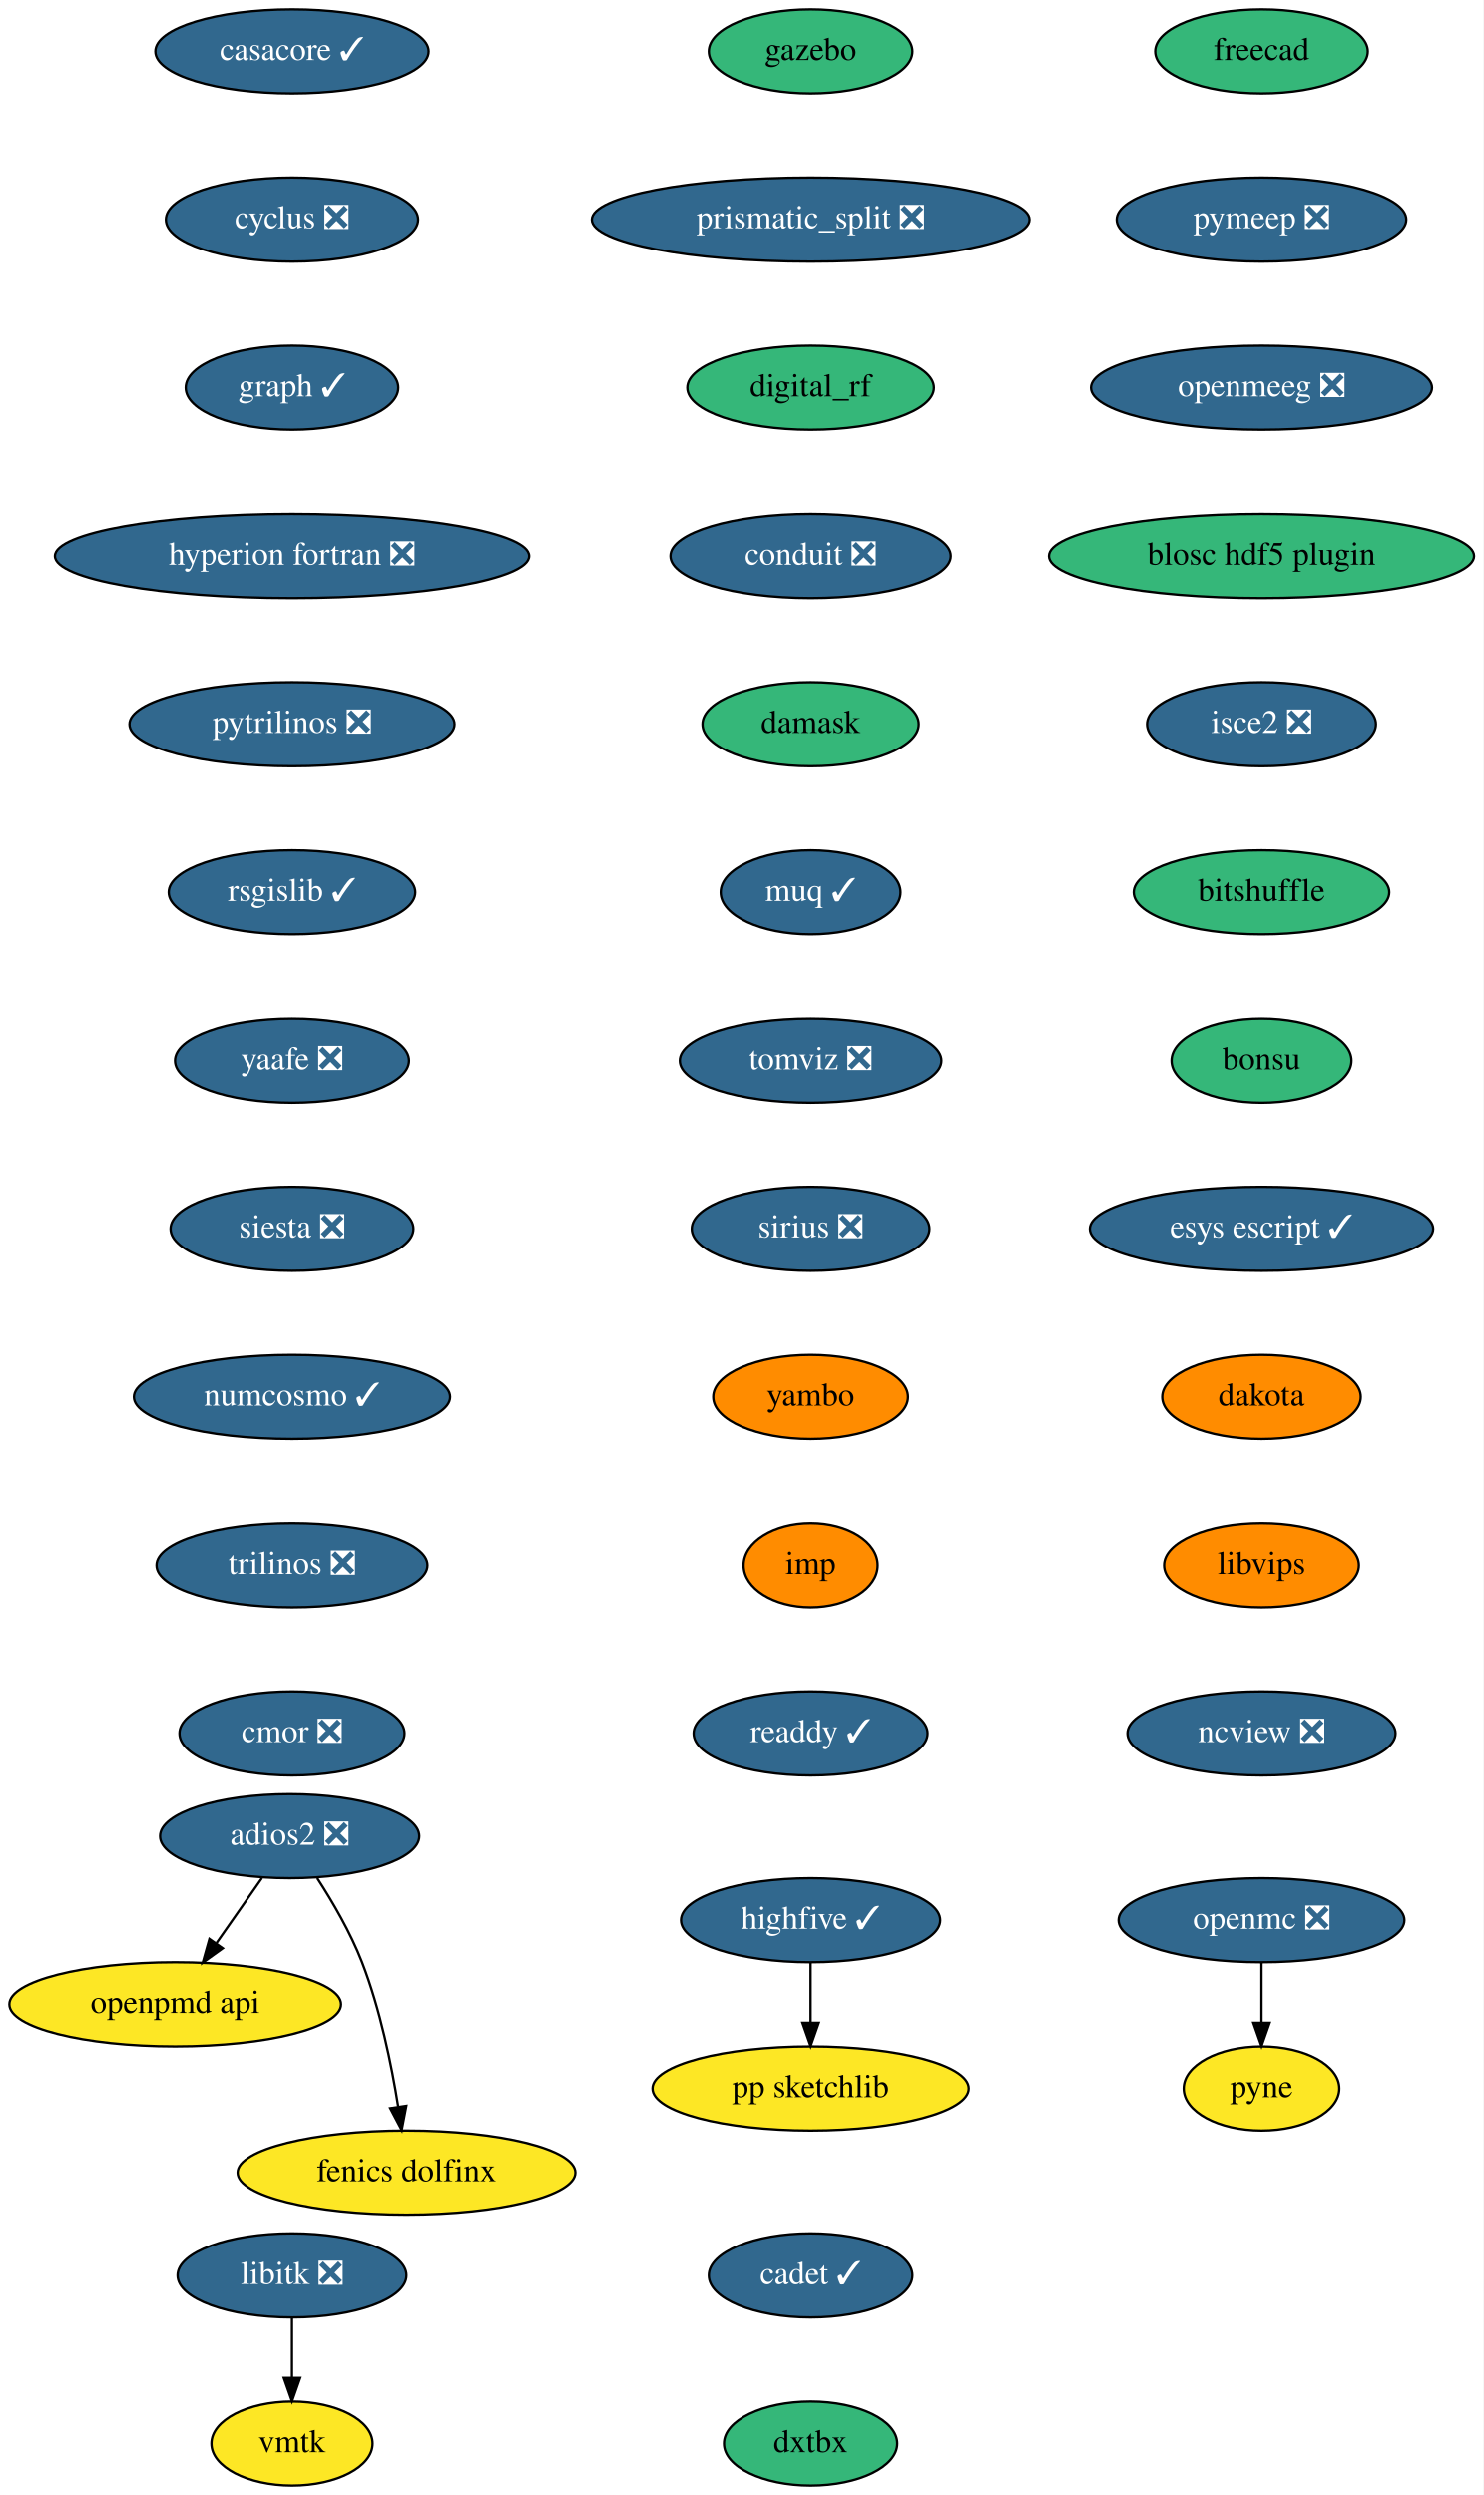
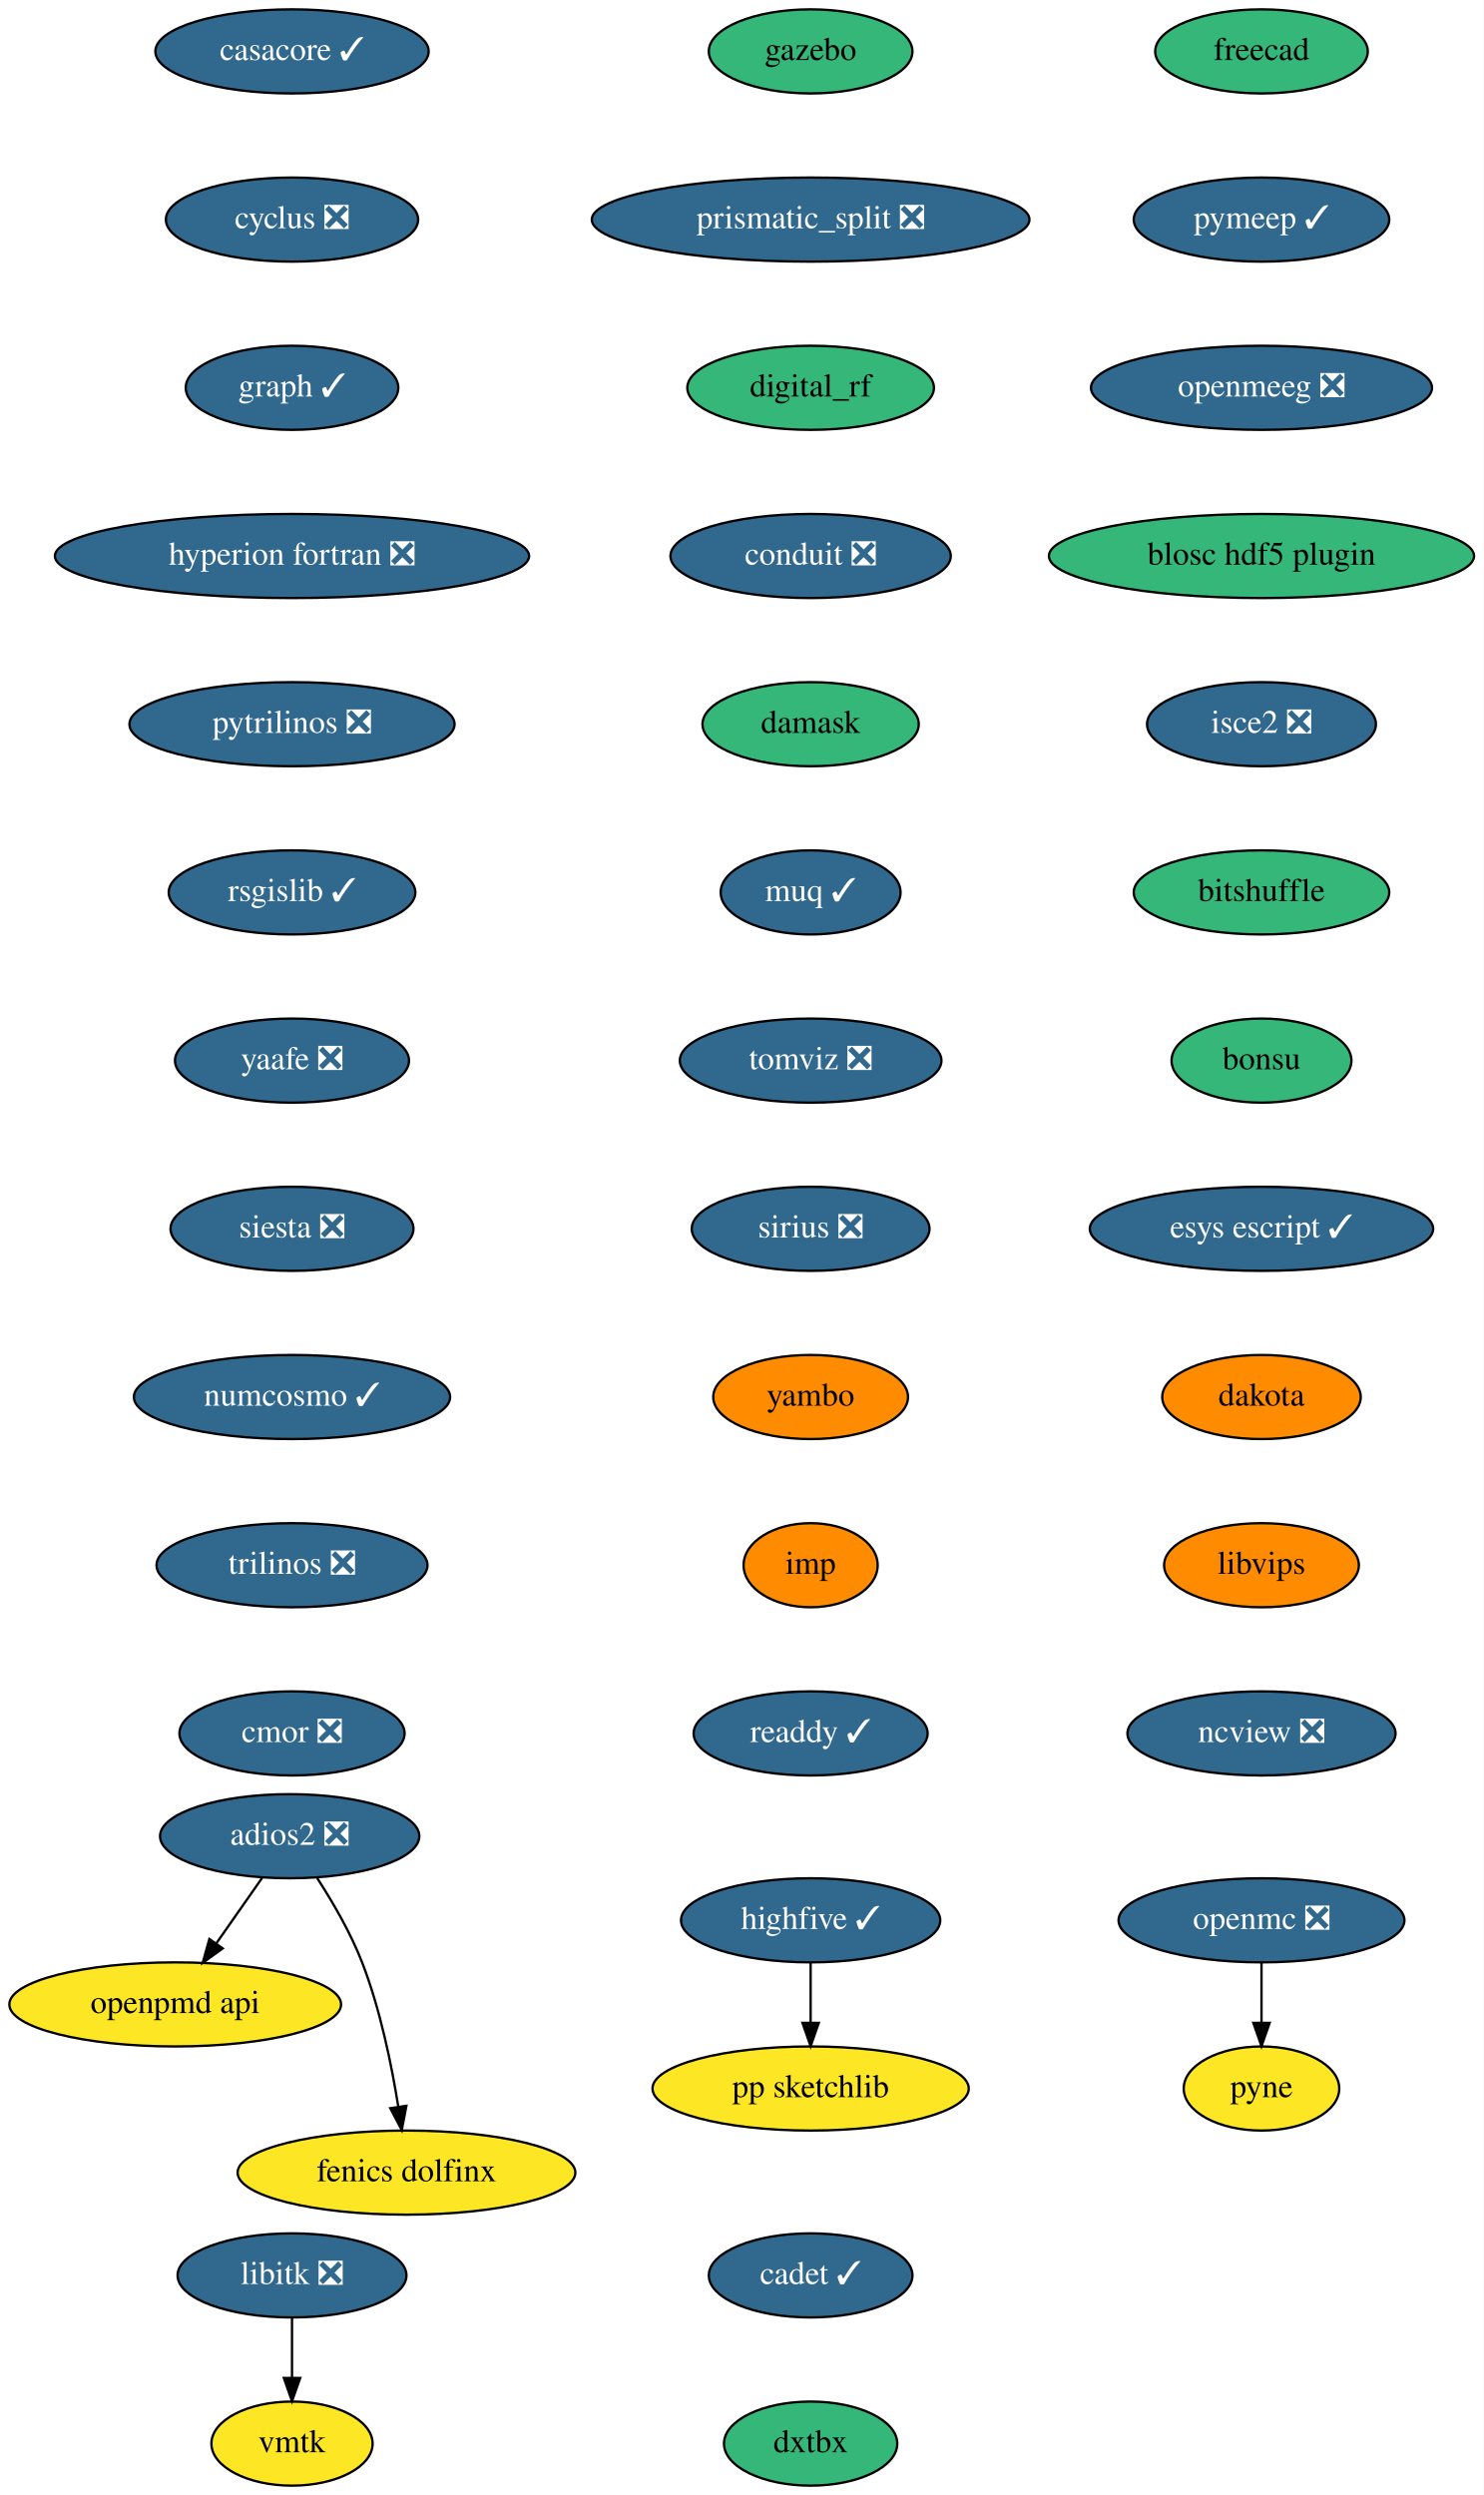
<svg xmlns="http://www.w3.org/2000/svg" xmlns:xlink="http://www.w3.org/1999/xlink" width="635pt" height="1068pt" viewBox="0.00 0.00 635.00 1068.00">
  <g id="graph0" class="graph" transform="scale(1 1) rotate(0) translate(4 1064)">
    <polygon fill="white" stroke="transparent" points="-4,4 -4,-1064 631,-1064 631,4 -4,4" />
    <g id="node1" class="node">
      <g id="a_node1">
        <a xlink:href="https://github.com/conda-forge/casacore-feedstock/pull/67" xlink:title="casacore ✓">
          <ellipse fill="#31688e" stroke="black" cx="121" cy="-1042" rx="58.5" ry="18" />
          <text text-anchor="middle" x="121" y="-1038.3" font-family="Times,serif" font-size="14.00" fill="white">casacore ✓</text>
        </a>
      </g>
    </g>
    <g id="node2" class="node">
      <g id="a_node2">
        <a xlink:href="https://github.com/conda-forge/cyclus-feedstock/pull/65" xlink:title="cyclus ❎">
          <ellipse fill="#31688e" stroke="black" cx="121" cy="-970" rx="54" ry="18" />
          <text text-anchor="middle" x="121" y="-966.3" font-family="Times,serif" font-size="14.00" fill="white">cyclus ❎</text>
        </a>
      </g>
    </g>
    <g id="node3" class="node">
      <g id="a_node3">
        <a xlink:href="https://github.com/conda-forge/graph-feedstock/pull/7" xlink:title="graph ✓">
          <ellipse fill="#31688e" stroke="black" cx="121" cy="-898" rx="45.5" ry="18" />
          <text text-anchor="middle" x="121" y="-894.3" font-family="Times,serif" font-size="14.00" fill="white">graph ✓</text>
        </a>
      </g>
    </g>
    <g id="node4" class="node">
      <g id="a_node4">
        <a xlink:href="https://github.com/conda-forge/hyperion-fortran-feedstock/pull/23" xlink:title="hyperion fortran ❎">
          <ellipse fill="#31688e" stroke="black" cx="121" cy="-826" rx="101.5" ry="18" />
          <text text-anchor="middle" x="121" y="-822.3" font-family="Times,serif" font-size="14.00" fill="white">hyperion fortran ❎</text>
        </a>
      </g>
    </g>
    <g id="node5" class="node">
      <g id="a_node5">
        <a xlink:href="https://github.com/conda-forge/pytrilinos-feedstock/pull/44" xlink:title="pytrilinos ❎">
          <ellipse fill="#31688e" stroke="black" cx="121" cy="-754" rx="69.59" ry="18" />
          <text text-anchor="middle" x="121" y="-750.3" font-family="Times,serif" font-size="14.00" fill="white">pytrilinos ❎</text>
        </a>
      </g>
    </g>
    <g id="node10" class="node">
      <g id="a_node10">
        <a xlink:href="https://github.com/conda-forge/rsgislib-feedstock/pull/58" xlink:title="rsgislib ✓">
          <ellipse fill="#31688e" stroke="black" cx="121" cy="-682" rx="52.79" ry="18" />
          <text text-anchor="middle" x="121" y="-678.3" font-family="Times,serif" font-size="14.00" fill="white">rsgislib ✓</text>
        </a>
      </g>
    </g>
    <g id="node6" class="node">
      <g id="a_node6">
        <a xlink:href="https://github.com/conda-forge/libitk-feedstock/pull/70" xlink:title="libitk ❎">
          <ellipse fill="#31688e" stroke="black" cx="121" cy="-90" rx="48.99" ry="18" />
          <text text-anchor="middle" x="121" y="-86.3" font-family="Times,serif" font-size="14.00" fill="white">libitk ❎</text>
        </a>
      </g>
    </g>
    <g id="node7" class="node">
      <g id="a_node7">
        <a xlink:href="https://github.com/conda-forge/vmtk-feedstock" xlink:title="vmtk">
          <ellipse fill="#fde725" stroke="black" cx="121" cy="-18" rx="34.5" ry="18" />
          <text text-anchor="middle" x="121" y="-14.3" font-family="Times,serif" font-size="14.00">vmtk</text>
        </a>
      </g>
    </g>
    <g id="edge5" class="edge">
      <path fill="none" stroke="black" d="M121,-71.7C121,-63.98 121,-54.71 121,-46.11" />
      <polygon fill="black" stroke="black" points="124.5,-46.1 121,-36.1 117.5,-46.1 124.5,-46.1" />
    </g>
    <g id="node8" class="node">
      <g id="a_node8">
        <a xlink:href="https://github.com/conda-forge/openmc-feedstock/pull/55" xlink:title="openmc ❎">
          <ellipse fill="#31688e" stroke="black" cx="536" cy="-242" rx="61.19" ry="18" />
          <text text-anchor="middle" x="536" y="-238.3" font-family="Times,serif" font-size="14.00" fill="white">openmc ❎</text>
        </a>
      </g>
    </g>
    <g id="node9" class="node">
      <g id="a_node9">
        <a xlink:href="https://github.com/conda-forge/pyne-feedstock" xlink:title="pyne">
          <ellipse fill="#fde725" stroke="black" cx="536" cy="-170" rx="33.29" ry="18" />
          <text text-anchor="middle" x="536" y="-166.3" font-family="Times,serif" font-size="14.00">pyne</text>
        </a>
      </g>
    </g>
    <g id="edge6" class="edge">
      <path fill="none" stroke="black" d="M536,-223.7C536,-215.98 536,-206.71 536,-198.11" />
      <polygon fill="black" stroke="black" points="539.5,-198.1 536,-188.1 532.5,-198.1 539.5,-198.1" />
    </g>
    <g id="node11" class="node">
      <g id="a_node11">
        <a xlink:href="https://github.com/conda-forge/yaafe-feedstock/pull/17" xlink:title="yaafe ❎">
          <ellipse fill="#31688e" stroke="black" cx="121" cy="-610" rx="50.09" ry="18" />
          <text text-anchor="middle" x="121" y="-606.3" font-family="Times,serif" font-size="14.00" fill="white">yaafe ❎</text>
        </a>
      </g>
    </g>
    <g id="node12" class="node">
      <g id="a_node12">
        <a xlink:href="https://github.com/conda-forge/siesta-feedstock/pull/31" xlink:title="siesta ❎">
          <ellipse fill="#31688e" stroke="black" cx="121" cy="-538" rx="52" ry="18" />
          <text text-anchor="middle" x="121" y="-534.3" font-family="Times,serif" font-size="14.00" fill="white">siesta ❎</text>
        </a>
      </g>
    </g>
    <g id="node13" class="node">
      <g id="a_node13">
        <a xlink:href="https://github.com/conda-forge/numcosmo-feedstock/pull/28" xlink:title="numcosmo ✓">
          <ellipse fill="#31688e" stroke="black" cx="121" cy="-466" rx="67.69" ry="18" />
          <text text-anchor="middle" x="121" y="-462.3" font-family="Times,serif" font-size="14.00" fill="white">numcosmo ✓</text>
        </a>
      </g>
    </g>
    <g id="node14" class="node">
      <g id="a_node14">
        <a xlink:href="https://github.com/conda-forge/trilinos-feedstock/pull/40" xlink:title="trilinos ❎">
          <ellipse fill="#31688e" stroke="black" cx="121" cy="-394" rx="58" ry="18" />
          <text text-anchor="middle" x="121" y="-390.3" font-family="Times,serif" font-size="14.00" fill="white">trilinos ❎</text>
        </a>
      </g>
    </g>
    <g id="node15" class="node">
      <g id="a_node15">
        <a xlink:href="https://github.com/conda-forge/cmor-feedstock/pull/46" xlink:title="cmor ❎">
          <ellipse fill="#31688e" stroke="black" cx="121" cy="-322" rx="48.19" ry="18" />
          <text text-anchor="middle" x="121" y="-318.3" font-family="Times,serif" font-size="14.00" fill="white">cmor ❎</text>
        </a>
      </g>
    </g>
    <g id="node16" class="node">
      <g id="a_node16">
        <a xlink:href="https://github.com/conda-forge/openpmd-api-feedstock" xlink:title="openpmd api">
          <ellipse fill="#fde725" stroke="black" cx="71" cy="-206" rx="71" ry="18" />
          <text text-anchor="middle" x="71" y="-202.3" font-family="Times,serif" font-size="14.00">openpmd api</text>
        </a>
      </g>
    </g>
    <g id="node17" class="node">
      <g id="a_node17">
        <a xlink:href="https://github.com/conda-forge/freecad-feedstock" xlink:title="freecad">
          <ellipse fill="#35b779" stroke="black" cx="536" cy="-1042" rx="45.5" ry="18" />
          <text text-anchor="middle" x="536" y="-1038.3" font-family="Times,serif" font-size="14.00">freecad</text>
        </a>
      </g>
    </g>
    <g id="node18" class="node">
      <g id="a_node18">
-         <a xlink:href="https://github.com/conda-forge/pymeep-feedstock/pull/69" xlink:title="pymeep ❎">
-           <ellipse fill="#31688e" stroke="black" cx="536" cy="-970" rx="61.99" ry="18" />
-           <text text-anchor="middle" x="536" y="-966.3" font-family="Times,serif" font-size="14.00" fill="white">pymeep ❎</text>
+         <a xlink:href="https://github.com/conda-forge/pymeep-feedstock/pull/69" xlink:title="pymeep ✓">
+           <ellipse fill="#31688e" stroke="black" cx="536" cy="-970" rx="54.69" ry="18" />
+           <text text-anchor="middle" x="536" y="-966.3" font-family="Times,serif" font-size="14.00" fill="white">pymeep ✓</text>
        </a>
      </g>
    </g>
    <g id="node19" class="node">
      <g id="a_node19">
        <a xlink:href="https://github.com/conda-forge/openmeeg-feedstock/pull/28" xlink:title="openmeeg ❎">
          <ellipse fill="#31688e" stroke="black" cx="536" cy="-898" rx="73" ry="18" />
          <text text-anchor="middle" x="536" y="-894.3" font-family="Times,serif" font-size="14.00" fill="white">openmeeg ❎</text>
        </a>
      </g>
    </g>
    <g id="node20" class="node">
      <g id="a_node20">
        <a xlink:href="https://github.com/conda-forge/blosc-hdf5-plugin-feedstock" xlink:title="blosc hdf5 plugin">
          <ellipse fill="#35b779" stroke="black" cx="536" cy="-826" rx="91" ry="18" />
          <text text-anchor="middle" x="536" y="-822.3" font-family="Times,serif" font-size="14.00">blosc hdf5 plugin</text>
        </a>
      </g>
    </g>
    <g id="node23" class="node">
      <g id="a_node23">
        <a xlink:href="https://github.com/conda-forge/isce2-feedstock/pull/53" xlink:title="isce2 ❎">
          <ellipse fill="#31688e" stroke="black" cx="536" cy="-754" rx="48.99" ry="18" />
          <text text-anchor="middle" x="536" y="-750.3" font-family="Times,serif" font-size="14.00" fill="white">isce2 ❎</text>
        </a>
      </g>
    </g>
    <g id="node21" class="node">
      <g id="a_node21">
        <a xlink:href="https://github.com/conda-forge/highfive-feedstock/pull/29" xlink:title="highfive ✓">
          <ellipse fill="#31688e" stroke="black" cx="343" cy="-242" rx="55.49" ry="18" />
          <text text-anchor="middle" x="343" y="-238.3" font-family="Times,serif" font-size="14.00" fill="white">highfive ✓</text>
        </a>
      </g>
    </g>
    <g id="node22" class="node">
      <g id="a_node22">
        <a xlink:href="https://github.com/conda-forge/pp-sketchlib-feedstock" xlink:title="pp sketchlib">
          <ellipse fill="#fde725" stroke="black" cx="343" cy="-170" rx="67.69" ry="18" />
          <text text-anchor="middle" x="343" y="-166.3" font-family="Times,serif" font-size="14.00">pp sketchlib</text>
        </a>
      </g>
    </g>
    <g id="edge16" class="edge">
      <path fill="none" stroke="black" d="M343,-223.7C343,-215.98 343,-206.71 343,-198.11" />
      <polygon fill="black" stroke="black" points="346.5,-198.1 343,-188.1 339.5,-198.1 346.5,-198.1" />
    </g>
    <g id="node24" class="node">
      <g id="a_node24">
        <a xlink:href="https://github.com/conda-forge/bitshuffle-feedstock" xlink:title="bitshuffle">
          <ellipse fill="#35b779" stroke="black" cx="536" cy="-682" rx="54.69" ry="18" />
          <text text-anchor="middle" x="536" y="-678.3" font-family="Times,serif" font-size="14.00">bitshuffle</text>
        </a>
      </g>
    </g>
    <g id="node25" class="node">
      <g id="a_node25">
        <a xlink:href="https://github.com/conda-forge/bonsu-feedstock" xlink:title="bonsu">
          <ellipse fill="#35b779" stroke="black" cx="536" cy="-610" rx="38.5" ry="18" />
          <text text-anchor="middle" x="536" y="-606.3" font-family="Times,serif" font-size="14.00">bonsu</text>
        </a>
      </g>
    </g>
    <g id="node28" class="node">
      <g id="a_node28">
        <a xlink:href="https://github.com/conda-forge/esys-escript-feedstock/pull/54" xlink:title="esys escript ✓">
          <ellipse fill="#31688e" stroke="black" cx="536" cy="-538" rx="73.5" ry="18" />
          <text text-anchor="middle" x="536" y="-534.3" font-family="Times,serif" font-size="14.00" fill="white">esys escript ✓</text>
        </a>
      </g>
    </g>
    <g id="node26" class="node">
      <g id="a_node26">
        <a xlink:href="https://github.com/conda-forge/adios2-feedstock/pull/59" xlink:title="adios2 ❎">
          <ellipse fill="#31688e" stroke="black" cx="120" cy="-278" rx="55.49" ry="18" />
          <text text-anchor="middle" x="120" y="-274.3" font-family="Times,serif" font-size="14.00" fill="white">adios2 ❎</text>
        </a>
      </g>
    </g>
    <g id="edge20" class="edge">
      <path fill="none" stroke="black" d="M108.14,-260.05C102.3,-251.71 95.14,-241.49 88.68,-232.25" />
      <polygon fill="black" stroke="black" points="91.35,-229.97 82.75,-223.79 85.62,-233.99 91.35,-229.97" />
    </g>
    <g id="node27" class="node">
      <g id="a_node27">
        <a xlink:href="https://github.com/conda-forge/fenics-dolfinx-feedstock" xlink:title="fenics dolfinx">
          <ellipse fill="#fde725" stroke="black" cx="170" cy="-134" rx="72.29" ry="18" />
          <text text-anchor="middle" x="170" y="-130.3" font-family="Times,serif" font-size="14.00">fenics dolfinx</text>
        </a>
      </g>
    </g>
    <g id="edge21" class="edge">
      <path fill="none" stroke="black" d="M131.8,-260.04C138.32,-249.97 146.07,-236.72 151,-224 158.74,-204.02 163.62,-180.23 166.48,-162.28" />
      <polygon fill="black" stroke="black" points="169.97,-162.6 167.98,-152.2 163.05,-161.57 169.97,-162.6" />
    </g>
    <g id="node29" class="node">
      <g id="a_node29">
        <a xlink:href="https://github.com/conda-forge/dakota-feedstock" xlink:title="dakota">
          <ellipse fill="#ff8c00" stroke="black" cx="536" cy="-466" rx="42.49" ry="18" />
          <text text-anchor="middle" x="536" y="-462.3" font-family="Times,serif" font-size="14.00">dakota</text>
        </a>
      </g>
    </g>
    <g id="node30" class="node">
      <g id="a_node30">
        <a xlink:href="https://github.com/conda-forge/libvips-feedstock" xlink:title="libvips">
          <ellipse fill="#ff8c00" stroke="black" cx="536" cy="-394" rx="41.69" ry="18" />
          <text text-anchor="middle" x="536" y="-390.3" font-family="Times,serif" font-size="14.00">libvips</text>
        </a>
      </g>
    </g>
    <g id="node31" class="node">
      <g id="a_node31">
        <a xlink:href="https://github.com/conda-forge/ncview-feedstock/pull/14" xlink:title="ncview ❎">
          <ellipse fill="#31688e" stroke="black" cx="536" cy="-322" rx="57.39" ry="18" />
          <text text-anchor="middle" x="536" y="-318.3" font-family="Times,serif" font-size="14.00" fill="white">ncview ❎</text>
        </a>
      </g>
    </g>
    <g id="node32" class="node">
      <g id="a_node32">
        <a xlink:href="https://github.com/conda-forge/gazebo-feedstock" xlink:title="gazebo">
          <ellipse fill="#35b779" stroke="black" cx="343" cy="-1042" rx="43.59" ry="18" />
          <text text-anchor="middle" x="343" y="-1038.3" font-family="Times,serif" font-size="14.00">gazebo</text>
        </a>
      </g>
    </g>
    <g id="node33" class="node">
      <g id="a_node33">
        <a xlink:href="https://github.com/conda-forge/prismatic_split-feedstock/pull/27" xlink:title="prismatic_split ❎">
          <ellipse fill="#31688e" stroke="black" cx="343" cy="-970" rx="93.68" ry="18" />
          <text text-anchor="middle" x="343" y="-966.3" font-family="Times,serif" font-size="14.00" fill="white">prismatic_split ❎</text>
        </a>
      </g>
    </g>
    <g id="node34" class="node">
      <g id="a_node34">
        <a xlink:href="https://github.com/conda-forge/digital_rf-feedstock" xlink:title="digital_rf">
          <ellipse fill="#35b779" stroke="black" cx="343" cy="-898" rx="52.79" ry="18" />
          <text text-anchor="middle" x="343" y="-894.3" font-family="Times,serif" font-size="14.00">digital_rf</text>
        </a>
      </g>
    </g>
    <g id="node35" class="node">
      <g id="a_node35">
        <a xlink:href="https://github.com/conda-forge/conduit-feedstock/pull/27" xlink:title="conduit ❎">
          <ellipse fill="#31688e" stroke="black" cx="343" cy="-826" rx="60" ry="18" />
          <text text-anchor="middle" x="343" y="-822.3" font-family="Times,serif" font-size="14.00" fill="white">conduit ❎</text>
        </a>
      </g>
    </g>
    <g id="node36" class="node">
      <g id="a_node36">
        <a xlink:href="https://github.com/conda-forge/damask-feedstock" xlink:title="damask">
          <ellipse fill="#35b779" stroke="black" cx="343" cy="-754" rx="46.29" ry="18" />
          <text text-anchor="middle" x="343" y="-750.3" font-family="Times,serif" font-size="14.00">damask</text>
        </a>
      </g>
    </g>
    <g id="node37" class="node">
      <g id="a_node37">
        <a xlink:href="https://github.com/conda-forge/muq-feedstock/pull/25" xlink:title="muq ✓">
          <ellipse fill="#31688e" stroke="black" cx="343" cy="-682" rx="38.5" ry="18" />
          <text text-anchor="middle" x="343" y="-678.3" font-family="Times,serif" font-size="14.00" fill="white">muq ✓</text>
        </a>
      </g>
    </g>
    <g id="node38" class="node">
      <g id="a_node38">
        <a xlink:href="https://github.com/conda-forge/tomviz-feedstock/pull/44" xlink:title="tomviz ❎">
          <ellipse fill="#31688e" stroke="black" cx="343" cy="-610" rx="56" ry="18" />
          <text text-anchor="middle" x="343" y="-606.3" font-family="Times,serif" font-size="14.00" fill="white">tomviz ❎</text>
        </a>
      </g>
    </g>
    <g id="node39" class="node">
      <g id="a_node39">
        <a xlink:href="https://github.com/conda-forge/sirius-feedstock/pull/14" xlink:title="sirius ❎">
          <ellipse fill="#31688e" stroke="black" cx="343" cy="-538" rx="50.89" ry="18" />
          <text text-anchor="middle" x="343" y="-534.3" font-family="Times,serif" font-size="14.00" fill="white">sirius ❎</text>
        </a>
      </g>
    </g>
    <g id="node40" class="node">
      <g id="a_node40">
        <a xlink:href="https://github.com/conda-forge/yambo-feedstock" xlink:title="yambo">
          <ellipse fill="#ff8c00" stroke="black" cx="343" cy="-466" rx="41.69" ry="18" />
          <text text-anchor="middle" x="343" y="-462.3" font-family="Times,serif" font-size="14.00">yambo</text>
        </a>
      </g>
    </g>
    <g id="node41" class="node">
      <g id="a_node41">
        <a xlink:href="https://github.com/conda-forge/imp-feedstock" xlink:title="imp">
          <ellipse fill="#ff8c00" stroke="black" cx="343" cy="-394" rx="28.7" ry="18" />
          <text text-anchor="middle" x="343" y="-390.3" font-family="Times,serif" font-size="14.00">imp</text>
        </a>
      </g>
    </g>
    <g id="node42" class="node">
      <g id="a_node42">
        <a xlink:href="https://github.com/conda-forge/readdy-feedstock/pull/6" xlink:title="readdy ✓">
          <ellipse fill="#31688e" stroke="black" cx="343" cy="-322" rx="50.09" ry="18" />
          <text text-anchor="middle" x="343" y="-318.3" font-family="Times,serif" font-size="14.00" fill="white">readdy ✓</text>
        </a>
      </g>
    </g>
    <g id="node43" class="node">
      <g id="a_node43">
        <a xlink:href="https://github.com/conda-forge/cadet-feedstock/pull/6" xlink:title="cadet ✓">
          <ellipse fill="#31688e" stroke="black" cx="343" cy="-90" rx="43.59" ry="18" />
          <text text-anchor="middle" x="343" y="-86.3" font-family="Times,serif" font-size="14.00" fill="white">cadet ✓</text>
        </a>
      </g>
    </g>
    <g id="node44" class="node">
      <g id="a_node44">
        <a xlink:href="https://github.com/conda-forge/dxtbx-feedstock" xlink:title="dxtbx">
          <ellipse fill="#35b779" stroke="black" cx="343" cy="-18" rx="37.09" ry="18" />
          <text text-anchor="middle" x="343" y="-14.3" font-family="Times,serif" font-size="14.00">dxtbx</text>
        </a>
      </g>
    </g>
  </g>
</svg>
